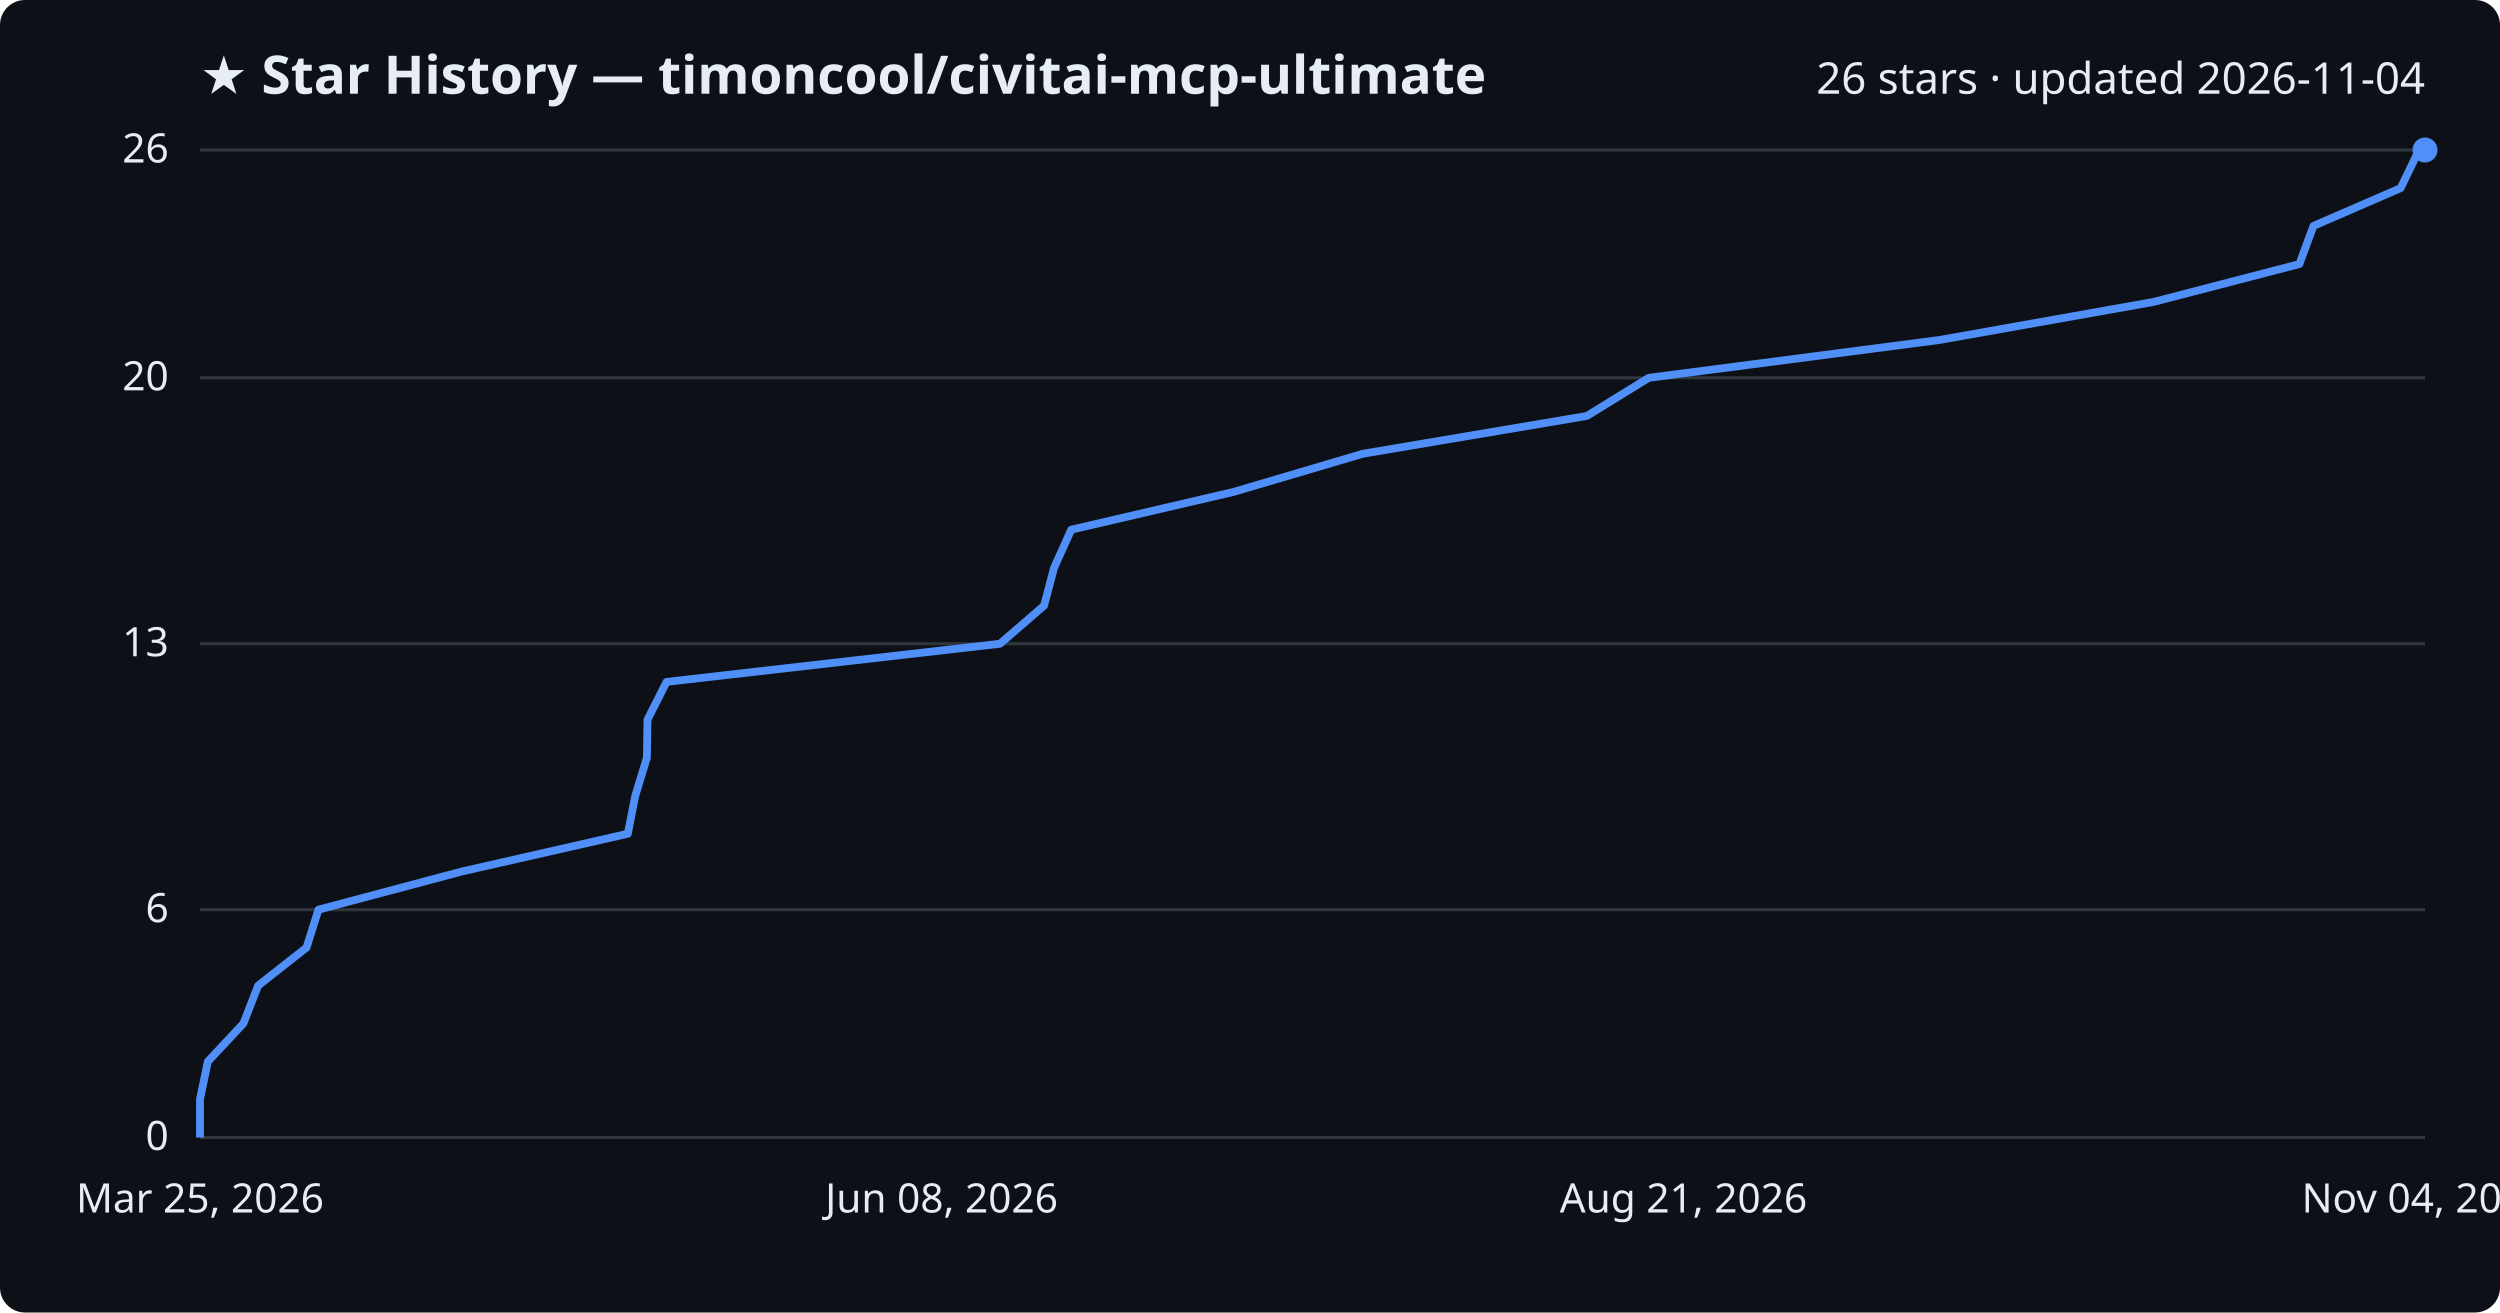
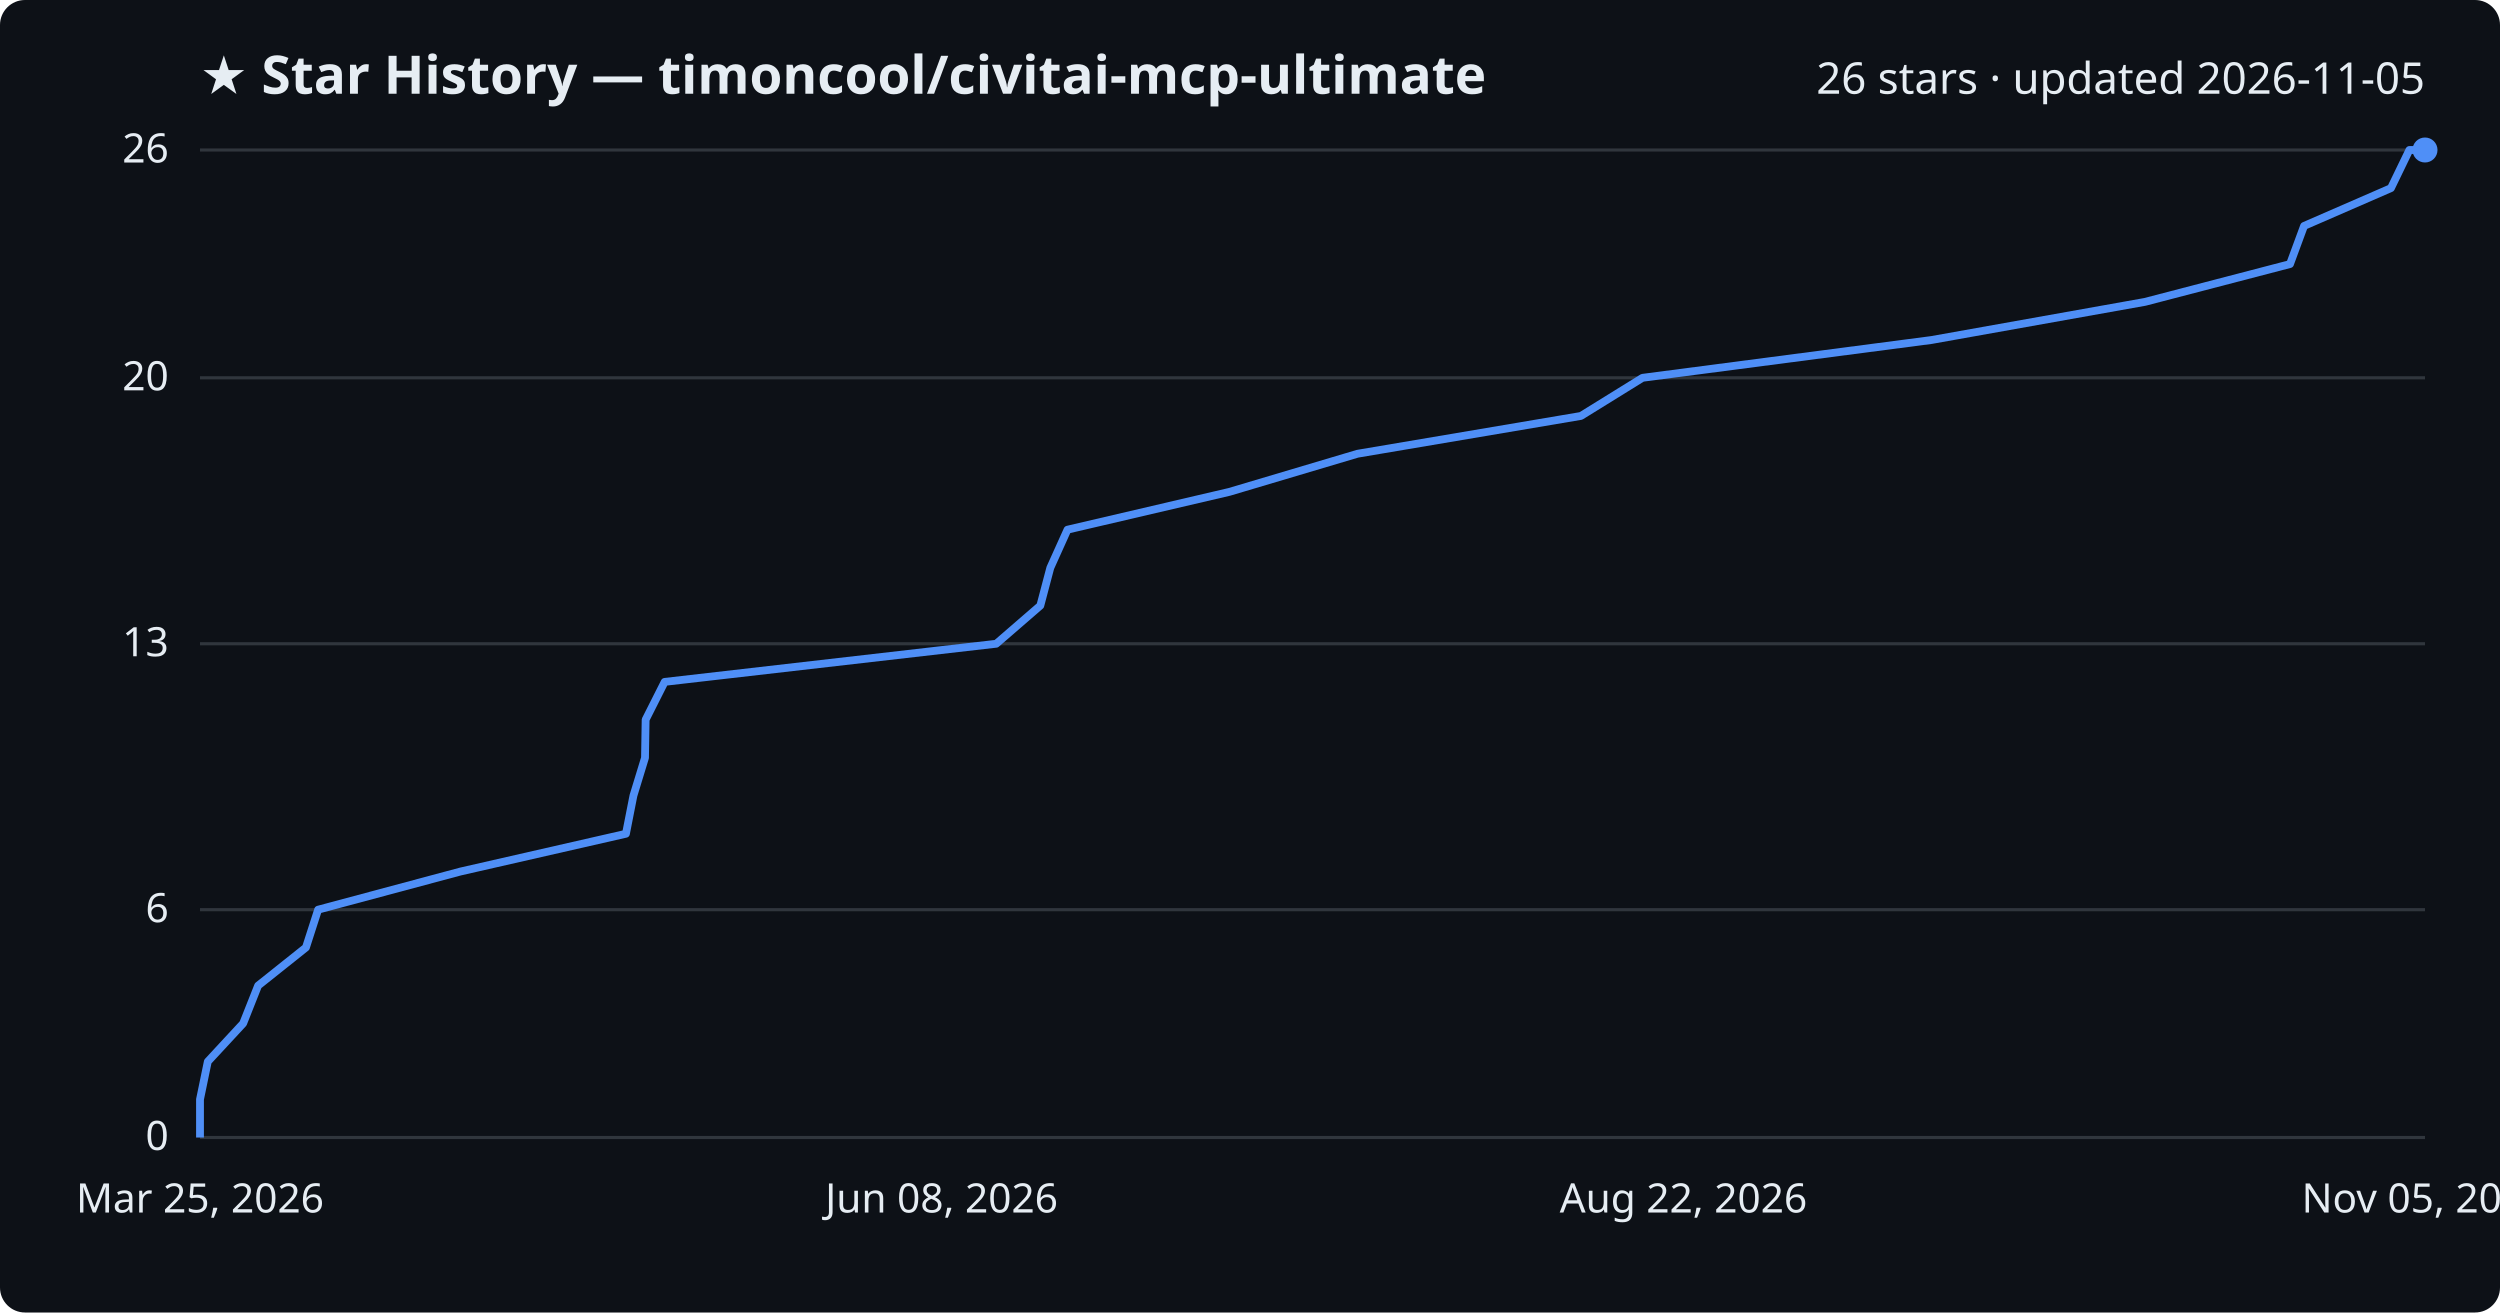
<svg xmlns="http://www.w3.org/2000/svg" viewBox="0 0 800 420" font-family="Segoe UI, sans-serif">
  <rect width="800" height="420" fill="#0d1117" rx="8" />
  <text x="64" y="30" fill="#e6edf3" font-size="17" font-weight="700">★ Star History — timoncool/civitai-mcp-ultimate</text>
-   <text x="776" y="30" fill="#e6edf3" font-size="14" text-anchor="end">26 stars · updated 2026-11-04</text>
+   <text x="776" y="30" fill="#e6edf3" font-size="14" text-anchor="end">26 stars · updated 2026-11-05</text>
  <line x1="64" y1="364.0" x2="776" y2="364.0" stroke="#30363d" stroke-width="1" />
  <text x="54" y="368.0" fill="#e6edf3" font-size="13" text-anchor="end">0</text>
  <line x1="64" y1="291.1" x2="776" y2="291.1" stroke="#30363d" stroke-width="1" />
  <text x="54" y="295.1" fill="#e6edf3" font-size="13" text-anchor="end">6</text>
  <line x1="64" y1="206.0" x2="776" y2="206.0" stroke="#30363d" stroke-width="1" />
  <text x="54" y="210.0" fill="#e6edf3" font-size="13" text-anchor="end">13</text>
  <line x1="64" y1="120.9" x2="776" y2="120.9" stroke="#30363d" stroke-width="1" />
  <text x="54" y="124.9" fill="#e6edf3" font-size="13" text-anchor="end">20</text>
  <line x1="64" y1="48.0" x2="776" y2="48.0" stroke="#30363d" stroke-width="1" />
  <text x="54" y="52.0" fill="#e6edf3" font-size="13" text-anchor="end">26</text>
-   <path d="M64.0,364.0 L64.0,351.8 L66.5,339.7 L77.9,327.5 L82.6,315.4 L98.1,303.2 L101.9,291.1 L147.7,278.9 L200.9,266.8 L203.3,254.6 L207.0,242.5 L207.2,230.3 L213.3,218.2 L320.0,206.0 L334.1,193.8 L337.3,181.7 L342.8,169.5 L394.8,157.4 L436.1,145.2 L507.8,133.1 L527.6,120.9 L620.6,108.8 L689.2,96.6 L735.8,84.5 L740.3,72.3 L768.2,60.2 L774.1,48.0 L776.0,48.0" fill="none" stroke="#4f8ff7" stroke-width="2.5" stroke-linejoin="round" />
+   <path d="M64.0,364.0 L64.0,351.8 L66.5,339.7 L77.8,327.5 L82.6,315.4 L97.9,303.2 L101.8,291.1 L147.3,278.9 L200.3,266.8 L202.7,254.6 L206.4,242.5 L206.6,230.3 L212.7,218.2 L318.8,206.0 L332.9,193.8 L336.1,181.7 L341.6,169.5 L393.4,157.4 L434.4,145.2 L505.9,133.1 L525.6,120.9 L618.1,108.8 L686.4,96.6 L732.8,84.5 L737.3,72.3 L765.1,60.2 L771.0,48.0 L776.0,48.0" fill="none" stroke="#4f8ff7" stroke-width="2.5" stroke-linejoin="round" />
  <circle cx="776.0" cy="48.0" r="4" fill="#4f8ff7" />
  <text x="64.0" y="388" fill="#e6edf3" font-size="13" text-anchor="middle">Mar 25, 2026</text>
  <text x="301.3" y="388" fill="#e6edf3" font-size="13" text-anchor="middle">Jun 08, 2026</text>
-   <text x="538.7" y="388" fill="#e6edf3" font-size="13" text-anchor="middle">Aug 21, 2026</text>
-   <text x="776.0" y="388" fill="#e6edf3" font-size="13" text-anchor="middle">Nov 04, 2026</text>
+   <text x="538.7" y="388" fill="#e6edf3" font-size="13" text-anchor="middle">Aug 22, 2026</text>
+   <text x="776.0" y="388" fill="#e6edf3" font-size="13" text-anchor="middle">Nov 05, 2026</text>
</svg>
